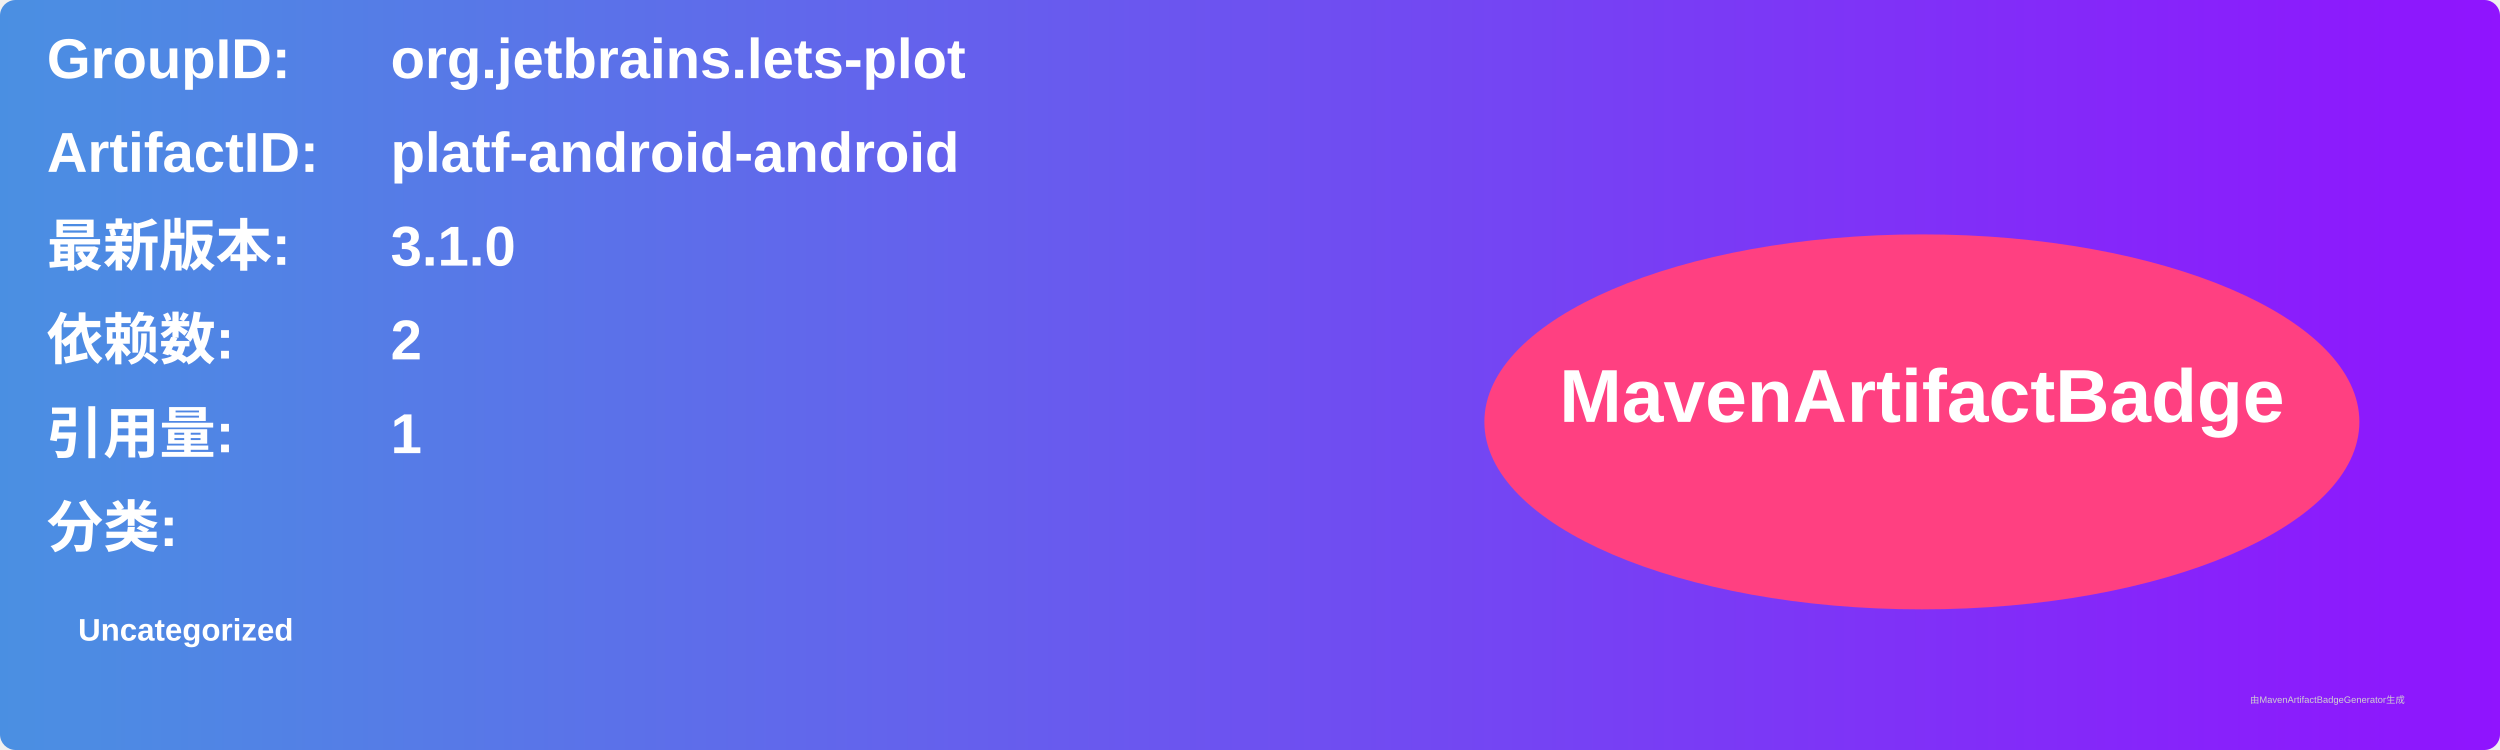
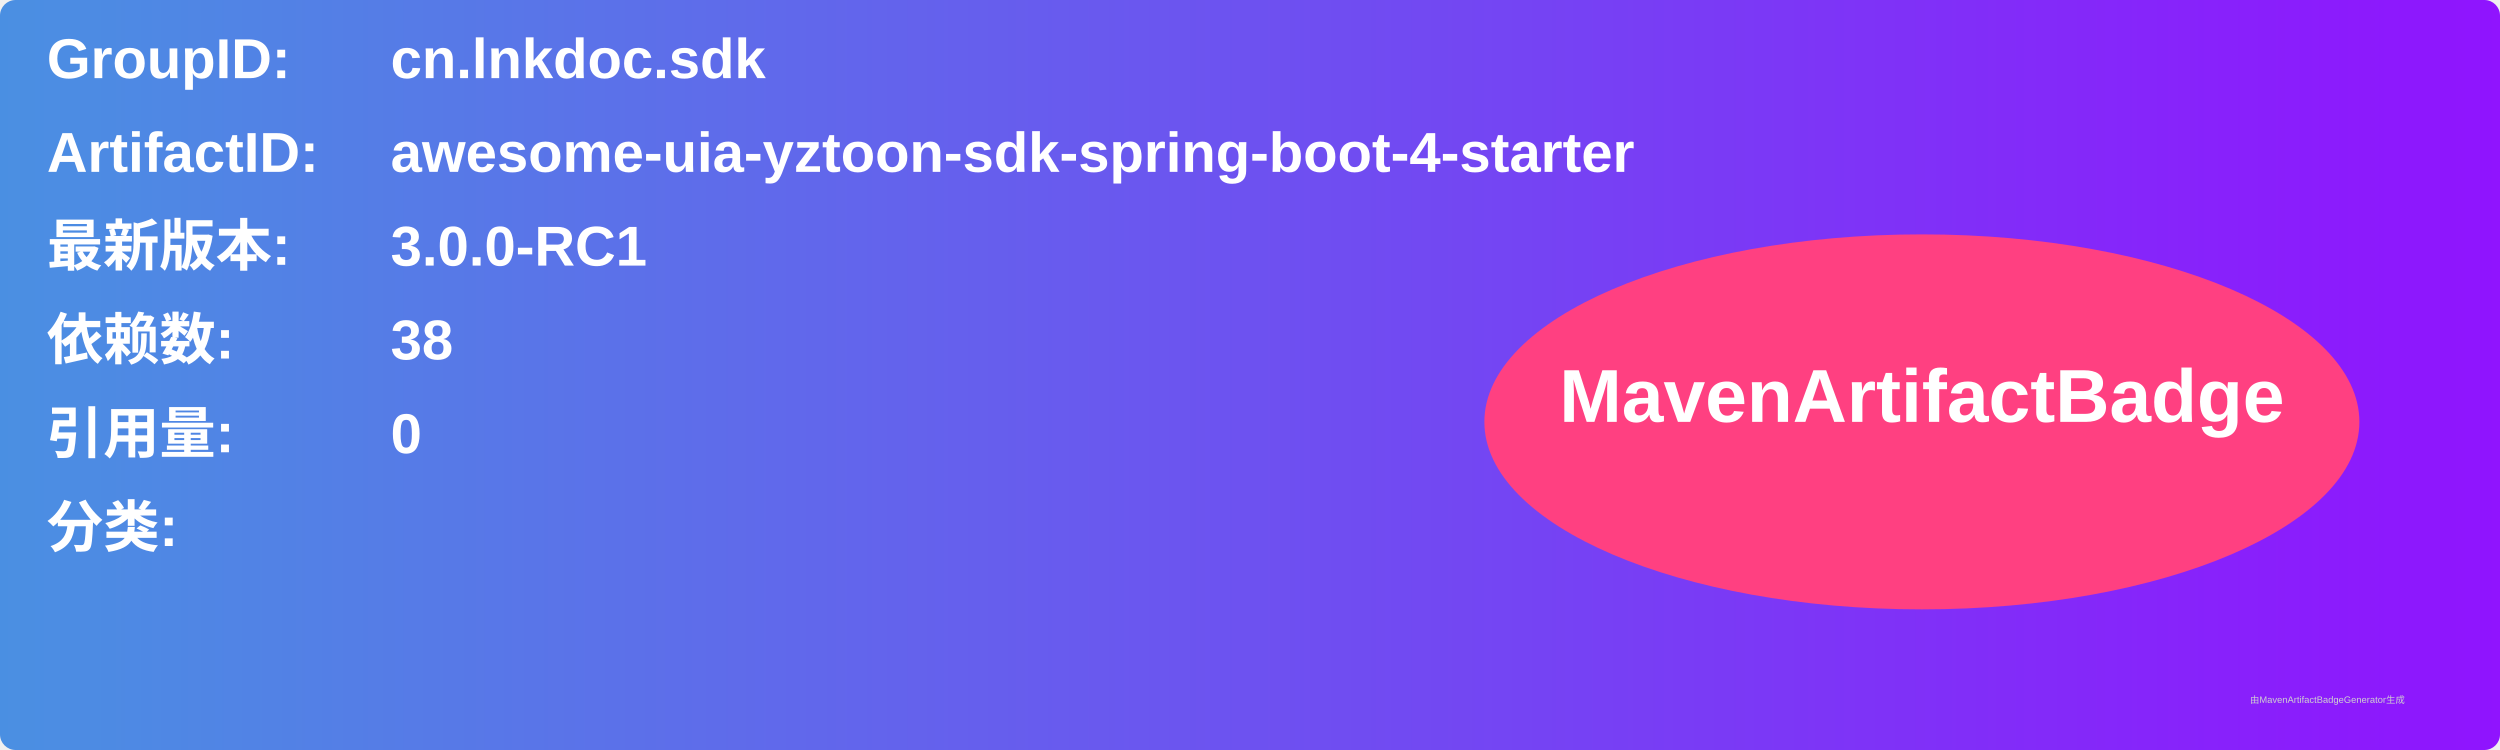
<svg xmlns="http://www.w3.org/2000/svg" width="800" height="240" viewBox="0 0 800 240">
  <linearGradient id="grad" x1="0%" y1="0%" x2="100%" y2="0%">
    <stop offset="0%" stop-color="#4a90e2" />
    <stop offset="100%" stop-color="#9013fe" />
  </linearGradient>
  <rect width="100%" height="100%" rx="5" ry="5" fill="url(#grad)" />
  <g transform="translate(15, 15)">
    <text x="0" y="10" font-family="Arial" font-size="18" fill="white" font-weight="bold" width="260">GroupID:</text>
-     <text x="110" y="10" font-family="Arial" font-size="18" fill="white" font-weight="bold" width="460">org.jetbrains.lets-plot</text>
+     <text x="110" y="10" font-family="Arial" font-size="18" fill="white" font-weight="bold" width="460">cn.lnkdoc.sdk</text>
    <text x="0" y="40" font-family="Arial" font-size="18" fill="white" font-weight="bold" width="260">ArtifactID:</text>
-     <text x="110" y="40" font-family="Arial" font-size="18" fill="white" font-weight="bold" width="460">platf-android-android</text>
+     <text x="110" y="40" font-family="Arial" font-size="18" fill="white" font-weight="bold" width="460">awesome-uia-yztoon-sdk-spring-boot-4-starter</text>
    <text x="0" y="70" font-family="Arial" font-size="18" fill="white" font-weight="bold">最新版本:</text>
    <text x="110" y="70" font-family="Arial" font-size="18" fill="white" font-weight="bold">
-       <tspan font-weight="bold">3.1.0</tspan>
+       <tspan font-weight="bold">3.0.0-RC1</tspan>
    </text>
    <text x="0" y="100" font-family="Arial" font-size="18" fill="white" font-weight="bold">依赖数: </text>
    <text x="110" y="100" font-family="Arial" font-size="18" fill="white">
-       <tspan font-weight="bold">2</tspan>
+       <tspan font-weight="bold">38</tspan>
    </text>
    <text x="0" y="130" font-family="Arial" font-size="18" fill="white" font-weight="bold">引用量: </text>
    <text x="110" y="130" font-family="Arial" font-size="18" fill="white">
-       <tspan font-weight="bold">1</tspan>
+       <tspan font-weight="bold">0</tspan>
    </text>
    <text x="0" y="160" font-family="Arial" font-size="18" fill="white" font-weight="bold">分类:</text>
    <text x="10" y="190" font-family="Arial" font-size="10" fill="white">
-       <tspan font-weight="bold">Uncategorized</tspan>
+       <tspan font-weight="bold" />
    </text>
    <ellipse cx="600" cy="120" rx="140" ry="60" fill="#ff4081" />
    <text x="600" y="120" text-anchor="middle" font-family="Arial" font-size="24" fill="white" font-weight="bold">MavenArtifactBadge</text>
  </g>
  <text x="720" y="225" font-family="Arial" font-size="3" fill="#d0d0d0">由MavenArtifactBadgeGenerator生成</text>
</svg>
